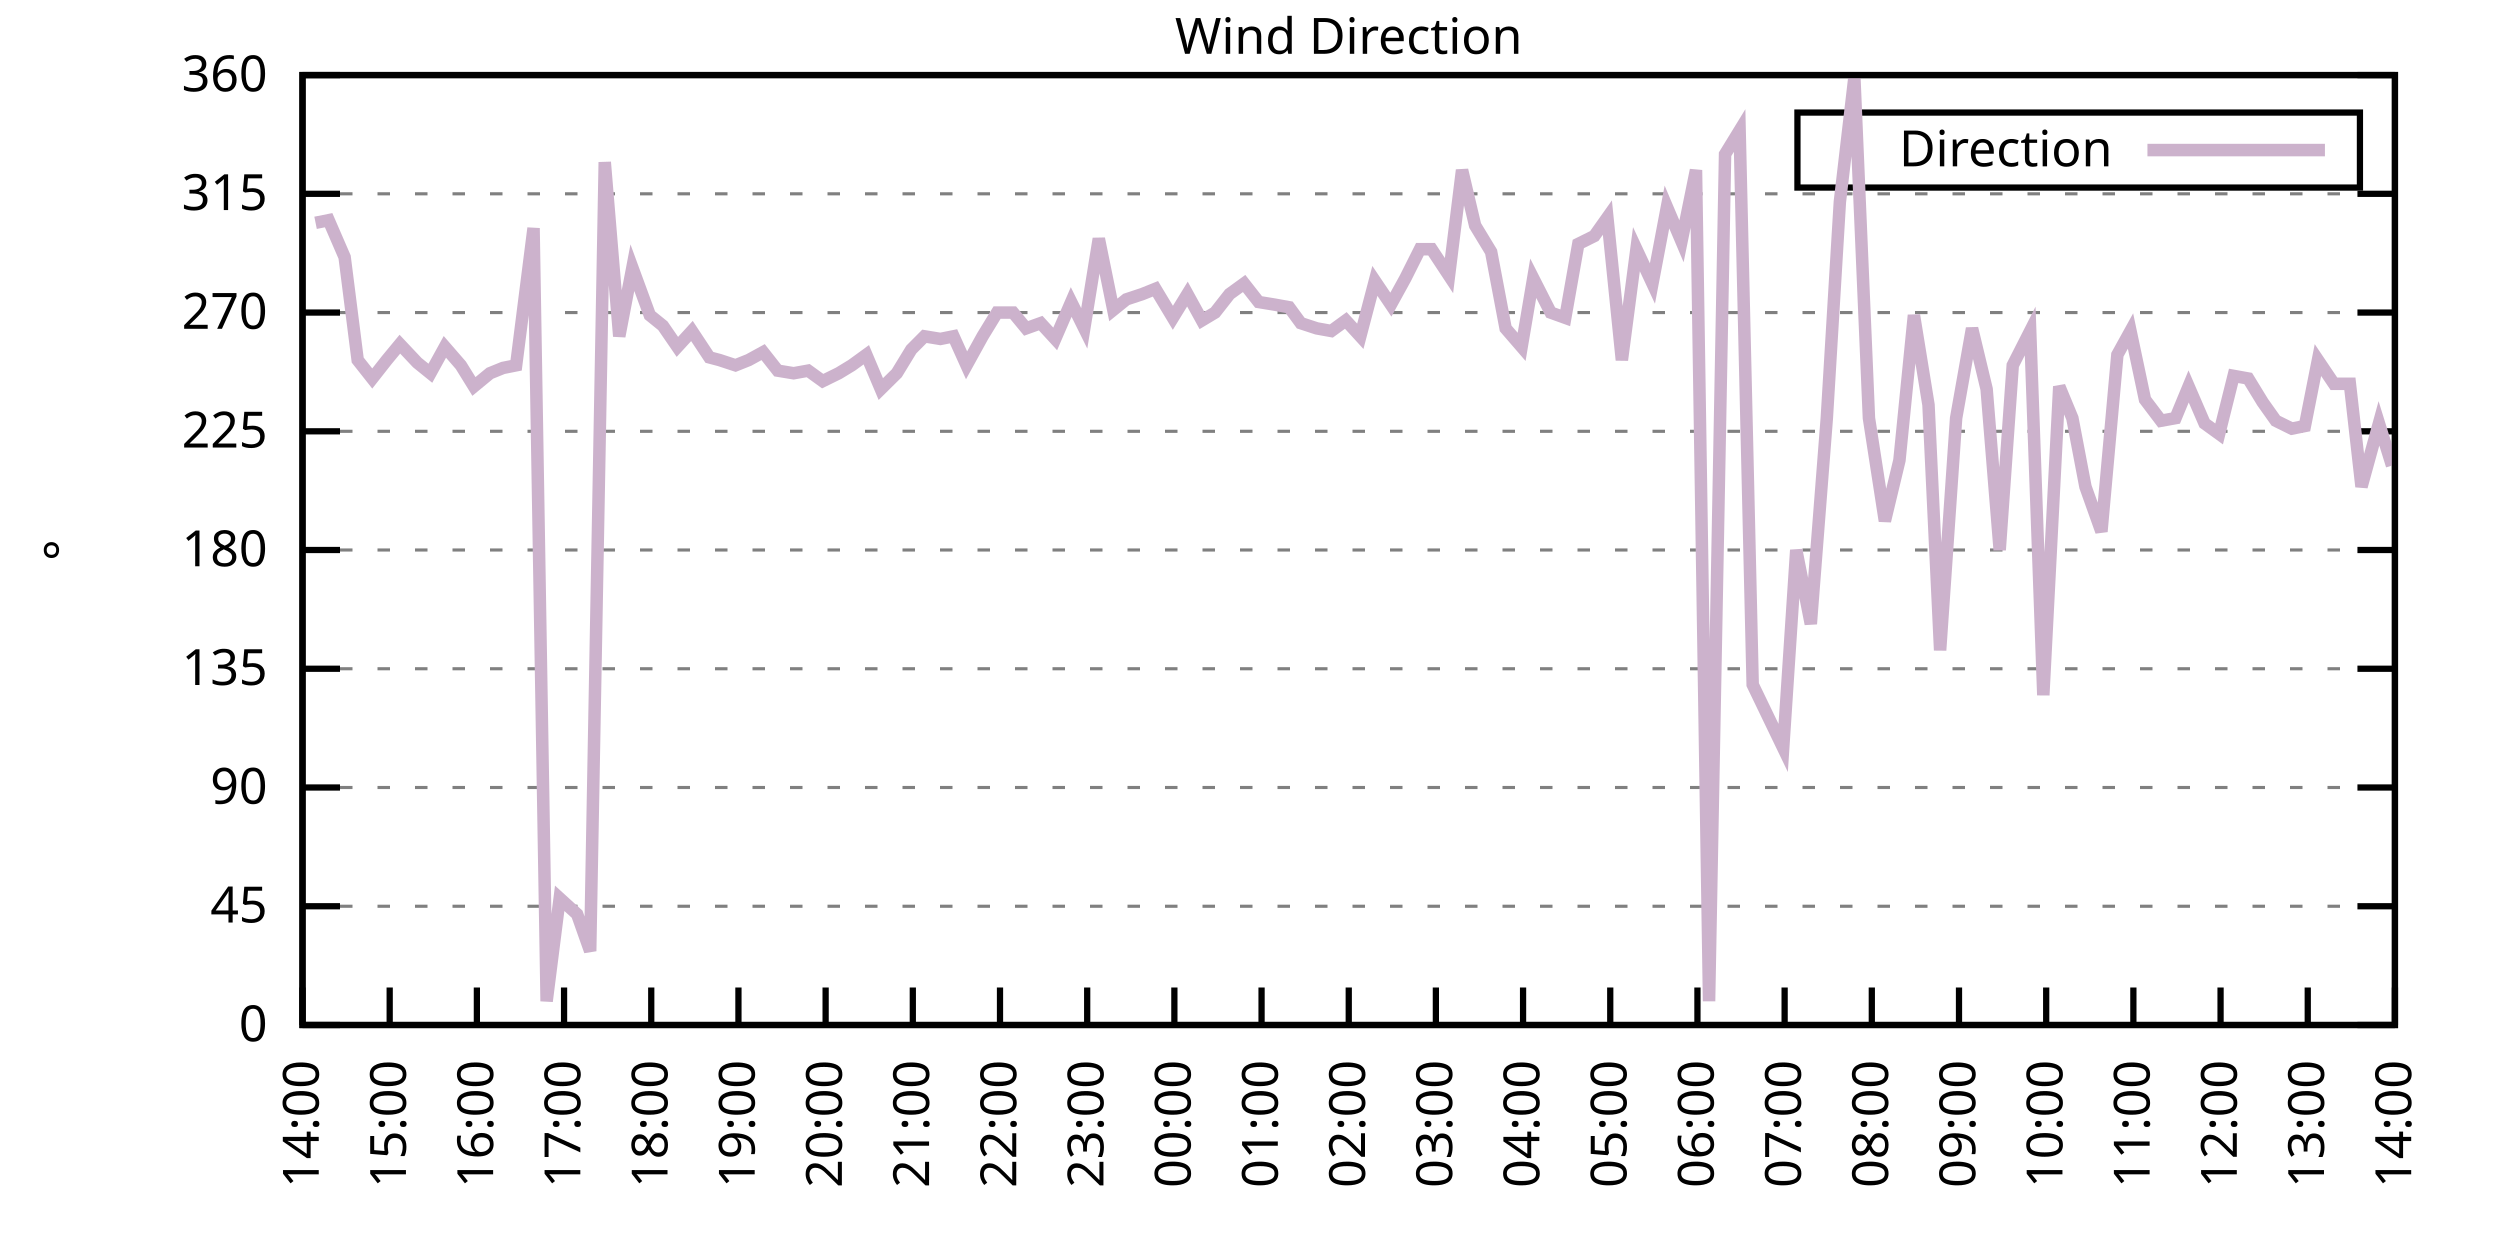
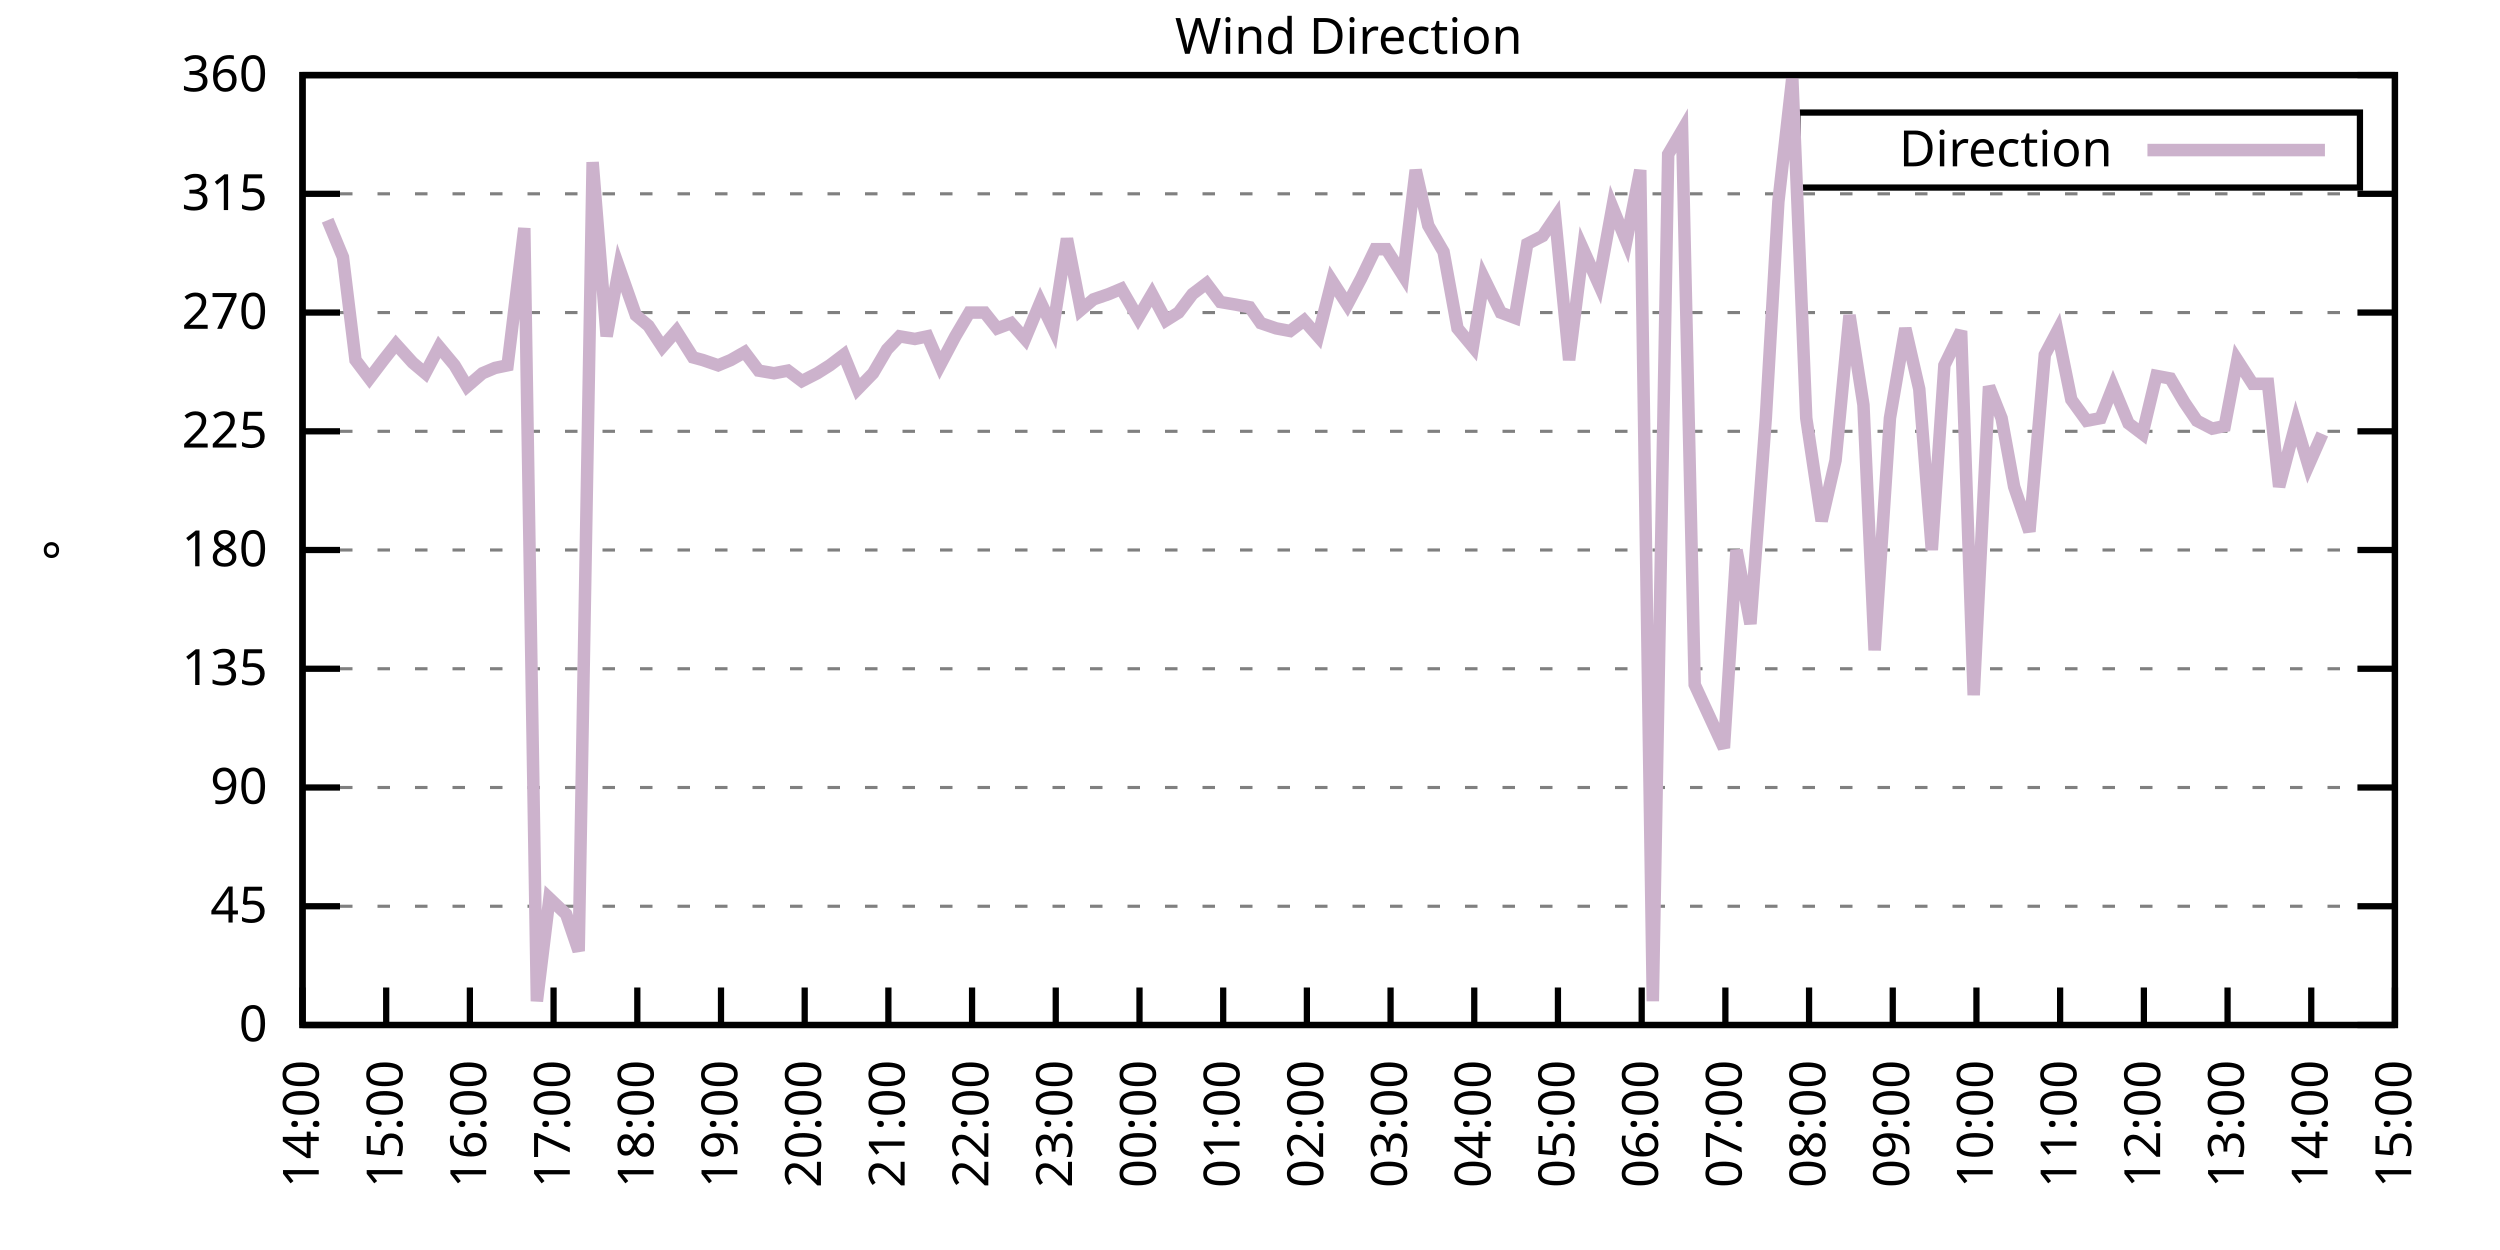
<svg xmlns="http://www.w3.org/2000/svg" xmlns:xlink="http://www.w3.org/1999/xlink" width="400" height="200" viewBox="0 0 400 200">
  <g id="gnuplot_canvas">
    <rect x="0" y="0" width="400" height="200" fill="none" />
    <defs>
      <circle id="gpDot" r="0.5" stroke-width="0.5" stroke="currentColor" />
      <path id="gpPt0" stroke-width="0.333" stroke="currentColor" d="M-1,0 h2 M0,-1 v2" />
      <path id="gpPt1" stroke-width="0.333" stroke="currentColor" d="M-1,-1 L1,1 M1,-1 L-1,1" />
      <path id="gpPt2" stroke-width="0.333" stroke="currentColor" d="M-1,0 L1,0 M0,-1 L0,1 M-1,-1 L1,1 M-1,1 L1,-1" />
      <rect id="gpPt3" stroke-width="0.333" stroke="currentColor" x="-1" y="-1" width="2" height="2" />
      <rect id="gpPt4" stroke-width="0.333" stroke="currentColor" fill="currentColor" x="-1" y="-1" width="2" height="2" />
      <circle id="gpPt5" stroke-width="0.333" stroke="currentColor" cx="0" cy="0" r="1" />
      <use xlink:href="#gpPt5" id="gpPt6" fill="currentColor" stroke="none" />
      <path id="gpPt7" stroke-width="0.333" stroke="currentColor" d="M0,-1.33 L-1.33,0.67 L1.33,0.67 z" />
      <use xlink:href="#gpPt7" id="gpPt8" fill="currentColor" stroke="none" />
      <use xlink:href="#gpPt7" id="gpPt9" stroke="currentColor" transform="rotate(180)" />
      <use xlink:href="#gpPt9" id="gpPt10" fill="currentColor" stroke="none" />
      <use xlink:href="#gpPt3" id="gpPt11" stroke="currentColor" transform="rotate(45)" />
      <use xlink:href="#gpPt11" id="gpPt12" fill="currentColor" stroke="none" />
      <path id="gpPt13" stroke-width="0.333" stroke="currentColor" d="M0,1.330 L1.265,0.411 L0.782,-1.067 L-0.782,-1.076 L-1.265,0.411 z" />
      <use xlink:href="#gpPt13" id="gpPt14" fill="currentColor" stroke="none" />
      <filter id="textbox" filterUnits="objectBoundingBox" x="0" y="0" height="1" width="1">
        <feFlood flood-color="white" flood-opacity="1" result="bgnd" />
        <feComposite in="SourceGraphic" in2="bgnd" operator="atop" />
      </filter>
      <filter id="greybox" filterUnits="objectBoundingBox" x="0" y="0" height="1" width="1">
        <feFlood flood-color="lightgrey" flood-opacity="1" result="grey" />
        <feComposite in="SourceGraphic" in2="grey" operator="atop" />
      </filter>
    </defs>
    <g fill="none" color="white" stroke="currentColor" stroke-width="1.00" stroke-linecap="butt" stroke-linejoin="miter">
</g>
    <g fill="none" color="black" stroke="currentColor" stroke-width="1.00" stroke-linecap="butt" stroke-linejoin="miter">
      <g stroke="none" shape-rendering="crispEdges">
        <polygon fill="rgb(255, 255, 255)" points="48.40,164.00 383.18,164.00 383.18,12.02 48.40,12.02 " />
      </g>
    </g>
    <g fill="none" color="black" stroke="currentColor" stroke-width="1.00" stroke-linecap="butt" stroke-linejoin="miter">
</g>
    <g fill="none" color="black" stroke="black" stroke-width="0.50" stroke-linecap="butt" stroke-linejoin="miter">
</g>
    <g fill="none" color="gray" stroke="currentColor" stroke-width="0.50" stroke-linecap="butt" stroke-linejoin="miter">
      <path stroke="gray" stroke-dasharray="2,4" class="gridline" d="M48.40,164.00 L383.19,164.00  " />
    </g>
    <g fill="none" color="gray" stroke="gray" stroke-width="1.00" stroke-linecap="butt" stroke-linejoin="miter">
</g>
    <g fill="none" color="black" stroke="currentColor" stroke-width="1.00" stroke-linecap="butt" stroke-linejoin="miter">
      <path stroke="black" d="M48.40,164.00 L54.40,164.00 M383.19,164.00 L377.19,164.00  " />
      <g transform="translate(42.80,166.60)" stroke="none" fill="black" font-family="Sans" font-size="8.00" text-anchor="end">
        <text>
          <tspan font-family="Sans"> 0</tspan>
        </text>
      </g>
    </g>
    <g fill="none" color="black" stroke="currentColor" stroke-width="1.00" stroke-linecap="butt" stroke-linejoin="miter">
</g>
    <g fill="none" color="black" stroke="black" stroke-width="0.50" stroke-linecap="butt" stroke-linejoin="miter">
</g>
    <g fill="none" color="gray" stroke="currentColor" stroke-width="0.50" stroke-linecap="butt" stroke-linejoin="miter">
      <path stroke="gray" stroke-dasharray="2,4" class="gridline" d="M48.40,145.00 L383.19,145.00  " />
    </g>
    <g fill="none" color="gray" stroke="gray" stroke-width="1.00" stroke-linecap="butt" stroke-linejoin="miter">
</g>
    <g fill="none" color="black" stroke="currentColor" stroke-width="1.00" stroke-linecap="butt" stroke-linejoin="miter">
      <path stroke="black" d="M48.40,145.00 L54.40,145.00 M383.19,145.00 L377.19,145.00  " />
      <g transform="translate(42.80,147.60)" stroke="none" fill="black" font-family="Sans" font-size="8.00" text-anchor="end">
        <text>
          <tspan font-family="Sans"> 45</tspan>
        </text>
      </g>
    </g>
    <g fill="none" color="black" stroke="currentColor" stroke-width="1.00" stroke-linecap="butt" stroke-linejoin="miter">
</g>
    <g fill="none" color="black" stroke="black" stroke-width="0.50" stroke-linecap="butt" stroke-linejoin="miter">
</g>
    <g fill="none" color="gray" stroke="currentColor" stroke-width="0.50" stroke-linecap="butt" stroke-linejoin="miter">
      <path stroke="gray" stroke-dasharray="2,4" class="gridline" d="M48.40,126.00 L383.19,126.00  " />
    </g>
    <g fill="none" color="gray" stroke="gray" stroke-width="1.00" stroke-linecap="butt" stroke-linejoin="miter">
</g>
    <g fill="none" color="black" stroke="currentColor" stroke-width="1.00" stroke-linecap="butt" stroke-linejoin="miter">
      <path stroke="black" d="M48.40,126.00 L54.40,126.00 M383.19,126.00 L377.19,126.00  " />
      <g transform="translate(42.80,128.60)" stroke="none" fill="black" font-family="Sans" font-size="8.00" text-anchor="end">
        <text>
          <tspan font-family="Sans"> 90</tspan>
        </text>
      </g>
    </g>
    <g fill="none" color="black" stroke="currentColor" stroke-width="1.00" stroke-linecap="butt" stroke-linejoin="miter">
</g>
    <g fill="none" color="black" stroke="black" stroke-width="0.50" stroke-linecap="butt" stroke-linejoin="miter">
</g>
    <g fill="none" color="gray" stroke="currentColor" stroke-width="0.50" stroke-linecap="butt" stroke-linejoin="miter">
      <path stroke="gray" stroke-dasharray="2,4" class="gridline" d="M48.40,107.00 L383.19,107.00  " />
    </g>
    <g fill="none" color="gray" stroke="gray" stroke-width="1.00" stroke-linecap="butt" stroke-linejoin="miter">
</g>
    <g fill="none" color="black" stroke="currentColor" stroke-width="1.00" stroke-linecap="butt" stroke-linejoin="miter">
      <path stroke="black" d="M48.40,107.00 L54.40,107.00 M383.19,107.00 L377.19,107.00  " />
      <g transform="translate(42.80,109.60)" stroke="none" fill="black" font-family="Sans" font-size="8.00" text-anchor="end">
        <text>
          <tspan font-family="Sans"> 135</tspan>
        </text>
      </g>
    </g>
    <g fill="none" color="black" stroke="currentColor" stroke-width="1.00" stroke-linecap="butt" stroke-linejoin="miter">
</g>
    <g fill="none" color="black" stroke="black" stroke-width="0.50" stroke-linecap="butt" stroke-linejoin="miter">
</g>
    <g fill="none" color="gray" stroke="currentColor" stroke-width="0.50" stroke-linecap="butt" stroke-linejoin="miter">
      <path stroke="gray" stroke-dasharray="2,4" class="gridline" d="M48.40,88.00 L383.19,88.00  " />
    </g>
    <g fill="none" color="gray" stroke="gray" stroke-width="1.00" stroke-linecap="butt" stroke-linejoin="miter">
</g>
    <g fill="none" color="black" stroke="currentColor" stroke-width="1.00" stroke-linecap="butt" stroke-linejoin="miter">
      <path stroke="black" d="M48.40,88.00 L54.40,88.00 M383.19,88.00 L377.19,88.00  " />
      <g transform="translate(42.80,90.60)" stroke="none" fill="black" font-family="Sans" font-size="8.00" text-anchor="end">
        <text>
          <tspan font-family="Sans"> 180</tspan>
        </text>
      </g>
    </g>
    <g fill="none" color="black" stroke="currentColor" stroke-width="1.00" stroke-linecap="butt" stroke-linejoin="miter">
</g>
    <g fill="none" color="black" stroke="black" stroke-width="0.50" stroke-linecap="butt" stroke-linejoin="miter">
</g>
    <g fill="none" color="gray" stroke="currentColor" stroke-width="0.50" stroke-linecap="butt" stroke-linejoin="miter">
      <path stroke="gray" stroke-dasharray="2,4" class="gridline" d="M48.40,69.01 L383.19,69.01  " />
    </g>
    <g fill="none" color="gray" stroke="gray" stroke-width="1.00" stroke-linecap="butt" stroke-linejoin="miter">
</g>
    <g fill="none" color="black" stroke="currentColor" stroke-width="1.00" stroke-linecap="butt" stroke-linejoin="miter">
      <path stroke="black" d="M48.40,69.01 L54.40,69.01 M383.19,69.01 L377.19,69.01  " />
      <g transform="translate(42.80,71.61)" stroke="none" fill="black" font-family="Sans" font-size="8.00" text-anchor="end">
        <text>
          <tspan font-family="Sans"> 225</tspan>
        </text>
      </g>
    </g>
    <g fill="none" color="black" stroke="currentColor" stroke-width="1.00" stroke-linecap="butt" stroke-linejoin="miter">
</g>
    <g fill="none" color="black" stroke="black" stroke-width="0.50" stroke-linecap="butt" stroke-linejoin="miter">
</g>
    <g fill="none" color="gray" stroke="currentColor" stroke-width="0.50" stroke-linecap="butt" stroke-linejoin="miter">
      <path stroke="gray" stroke-dasharray="2,4" class="gridline" d="M48.40,50.01 L383.19,50.01  " />
    </g>
    <g fill="none" color="gray" stroke="gray" stroke-width="1.00" stroke-linecap="butt" stroke-linejoin="miter">
</g>
    <g fill="none" color="black" stroke="currentColor" stroke-width="1.00" stroke-linecap="butt" stroke-linejoin="miter">
      <path stroke="black" d="M48.40,50.01 L54.40,50.01 M383.19,50.01 L377.19,50.01  " />
      <g transform="translate(42.80,52.61)" stroke="none" fill="black" font-family="Sans" font-size="8.00" text-anchor="end">
        <text>
          <tspan font-family="Sans"> 270</tspan>
        </text>
      </g>
    </g>
    <g fill="none" color="black" stroke="currentColor" stroke-width="1.00" stroke-linecap="butt" stroke-linejoin="miter">
</g>
    <g fill="none" color="black" stroke="black" stroke-width="0.50" stroke-linecap="butt" stroke-linejoin="miter">
</g>
    <g fill="none" color="gray" stroke="currentColor" stroke-width="0.50" stroke-linecap="butt" stroke-linejoin="miter">
      <path stroke="gray" stroke-dasharray="2,4" class="gridline" d="M48.40,31.01 L383.19,31.01  " />
    </g>
    <g fill="none" color="gray" stroke="gray" stroke-width="1.00" stroke-linecap="butt" stroke-linejoin="miter">
</g>
    <g fill="none" color="black" stroke="currentColor" stroke-width="1.00" stroke-linecap="butt" stroke-linejoin="miter">
      <path stroke="black" d="M48.40,31.01 L54.40,31.01 M383.19,31.01 L377.19,31.01  " />
      <g transform="translate(42.80,33.61)" stroke="none" fill="black" font-family="Sans" font-size="8.00" text-anchor="end">
        <text>
          <tspan font-family="Sans"> 315</tspan>
        </text>
      </g>
    </g>
    <g fill="none" color="black" stroke="currentColor" stroke-width="1.00" stroke-linecap="butt" stroke-linejoin="miter">
</g>
    <g fill="none" color="black" stroke="black" stroke-width="0.50" stroke-linecap="butt" stroke-linejoin="miter">
</g>
    <g fill="none" color="gray" stroke="currentColor" stroke-width="0.50" stroke-linecap="butt" stroke-linejoin="miter">
      <path stroke="gray" stroke-dasharray="2,4" class="gridline" d="M48.40,12.01 L383.19,12.01  " />
    </g>
    <g fill="none" color="gray" stroke="gray" stroke-width="1.00" stroke-linecap="butt" stroke-linejoin="miter">
</g>
    <g fill="none" color="black" stroke="currentColor" stroke-width="1.00" stroke-linecap="butt" stroke-linejoin="miter">
      <path stroke="black" d="M48.40,12.01 L54.40,12.01 M383.19,12.01 L377.19,12.01  " />
      <g transform="translate(42.80,14.61)" stroke="none" fill="black" font-family="Sans" font-size="8.00" text-anchor="end">
        <text>
          <tspan font-family="Sans"> 360</tspan>
        </text>
      </g>
    </g>
    <g fill="none" color="black" stroke="currentColor" stroke-width="1.00" stroke-linecap="butt" stroke-linejoin="miter">
      <path stroke="black" d="M48.40,164.00 L48.40,158.00  " />
      <g transform="translate(51.00,169.60) rotate(270.00)" stroke="none" fill="black" font-family="Sans" font-size="8.00" text-anchor="end">
        <text>
          <tspan font-family="Sans">14:00</tspan>
        </text>
      </g>
    </g>
    <g fill="none" color="black" stroke="currentColor" stroke-width="1.00" stroke-linecap="butt" stroke-linejoin="miter">
-       <path stroke="black" d="M62.35,164.00 L62.35,158.00  " />
-       <g transform="translate(64.95,169.60) rotate(270.00)" stroke="none" fill="black" font-family="Sans" font-size="8.00" text-anchor="end">
+       <path stroke="black" d="M61.79,164.00 L61.79,158.00  " />
+       <g transform="translate(64.39,169.60) rotate(270.00)" stroke="none" fill="black" font-family="Sans" font-size="8.00" text-anchor="end">
        <text>
          <tspan font-family="Sans">15:00</tspan>
        </text>
      </g>
    </g>
    <g fill="none" color="black" stroke="currentColor" stroke-width="1.00" stroke-linecap="butt" stroke-linejoin="miter">
-       <path stroke="black" d="M76.30,164.00 L76.30,158.00  " />
-       <g transform="translate(78.90,169.60) rotate(270.00)" stroke="none" fill="black" font-family="Sans" font-size="8.00" text-anchor="end">
+       <path stroke="black" d="M75.18,164.00 L75.18,158.00  " />
+       <g transform="translate(77.78,169.60) rotate(270.00)" stroke="none" fill="black" font-family="Sans" font-size="8.00" text-anchor="end">
        <text>
          <tspan font-family="Sans">16:00</tspan>
        </text>
      </g>
    </g>
    <g fill="none" color="black" stroke="currentColor" stroke-width="1.00" stroke-linecap="butt" stroke-linejoin="miter">
-       <path stroke="black" d="M90.25,164.00 L90.25,158.00  " />
-       <g transform="translate(92.85,169.60) rotate(270.00)" stroke="none" fill="black" font-family="Sans" font-size="8.00" text-anchor="end">
+       <path stroke="black" d="M88.57,164.00 L88.57,158.00  " />
+       <g transform="translate(91.17,169.60) rotate(270.00)" stroke="none" fill="black" font-family="Sans" font-size="8.00" text-anchor="end">
        <text>
          <tspan font-family="Sans">17:00</tspan>
        </text>
      </g>
    </g>
    <g fill="none" color="black" stroke="currentColor" stroke-width="1.00" stroke-linecap="butt" stroke-linejoin="miter">
-       <path stroke="black" d="M104.20,164.00 L104.20,158.00  " />
-       <g transform="translate(106.80,169.60) rotate(270.00)" stroke="none" fill="black" font-family="Sans" font-size="8.00" text-anchor="end">
+       <path stroke="black" d="M101.97,164.00 L101.97,158.00  " />
+       <g transform="translate(104.57,169.60) rotate(270.00)" stroke="none" fill="black" font-family="Sans" font-size="8.00" text-anchor="end">
        <text>
          <tspan font-family="Sans">18:00</tspan>
        </text>
      </g>
    </g>
    <g fill="none" color="black" stroke="currentColor" stroke-width="1.00" stroke-linecap="butt" stroke-linejoin="miter">
-       <path stroke="black" d="M118.15,164.00 L118.15,158.00  " />
-       <g transform="translate(120.75,169.60) rotate(270.00)" stroke="none" fill="black" font-family="Sans" font-size="8.00" text-anchor="end">
+       <path stroke="black" d="M115.36,164.00 L115.36,158.00  " />
+       <g transform="translate(117.96,169.60) rotate(270.00)" stroke="none" fill="black" font-family="Sans" font-size="8.00" text-anchor="end">
        <text>
          <tspan font-family="Sans">19:00</tspan>
        </text>
      </g>
    </g>
    <g fill="none" color="black" stroke="currentColor" stroke-width="1.00" stroke-linecap="butt" stroke-linejoin="miter">
-       <path stroke="black" d="M132.10,164.00 L132.10,158.00  " />
-       <g transform="translate(134.70,169.60) rotate(270.00)" stroke="none" fill="black" font-family="Sans" font-size="8.00" text-anchor="end">
+       <path stroke="black" d="M128.75,164.00 L128.75,158.00  " />
+       <g transform="translate(131.35,169.60) rotate(270.00)" stroke="none" fill="black" font-family="Sans" font-size="8.00" text-anchor="end">
        <text>
          <tspan font-family="Sans">20:00</tspan>
        </text>
      </g>
    </g>
    <g fill="none" color="black" stroke="currentColor" stroke-width="1.00" stroke-linecap="butt" stroke-linejoin="miter">
-       <path stroke="black" d="M146.05,164.00 L146.05,158.00  " />
-       <g transform="translate(148.65,169.60) rotate(270.00)" stroke="none" fill="black" font-family="Sans" font-size="8.00" text-anchor="end">
+       <path stroke="black" d="M142.14,164.00 L142.14,158.00  " />
+       <g transform="translate(144.74,169.60) rotate(270.00)" stroke="none" fill="black" font-family="Sans" font-size="8.00" text-anchor="end">
        <text>
          <tspan font-family="Sans">21:00</tspan>
        </text>
      </g>
    </g>
    <g fill="none" color="black" stroke="currentColor" stroke-width="1.00" stroke-linecap="butt" stroke-linejoin="miter">
-       <path stroke="black" d="M160.00,164.00 L160.00,158.00  " />
-       <g transform="translate(162.60,169.60) rotate(270.00)" stroke="none" fill="black" font-family="Sans" font-size="8.00" text-anchor="end">
+       <path stroke="black" d="M155.53,164.00 L155.53,158.00  " />
+       <g transform="translate(158.13,169.60) rotate(270.00)" stroke="none" fill="black" font-family="Sans" font-size="8.00" text-anchor="end">
        <text>
          <tspan font-family="Sans">22:00</tspan>
        </text>
      </g>
    </g>
    <g fill="none" color="black" stroke="currentColor" stroke-width="1.00" stroke-linecap="butt" stroke-linejoin="miter">
-       <path stroke="black" d="M173.95,164.00 L173.95,158.00  " />
-       <g transform="translate(176.55,169.60) rotate(270.00)" stroke="none" fill="black" font-family="Sans" font-size="8.00" text-anchor="end">
+       <path stroke="black" d="M168.92,164.00 L168.92,158.00  " />
+       <g transform="translate(171.52,169.60) rotate(270.00)" stroke="none" fill="black" font-family="Sans" font-size="8.00" text-anchor="end">
        <text>
          <tspan font-family="Sans">23:00</tspan>
        </text>
      </g>
    </g>
    <g fill="none" color="black" stroke="currentColor" stroke-width="1.00" stroke-linecap="butt" stroke-linejoin="miter">
-       <path stroke="black" d="M187.90,164.00 L187.90,158.00  " />
-       <g transform="translate(190.50,169.60) rotate(270.00)" stroke="none" fill="black" font-family="Sans" font-size="8.00" text-anchor="end">
+       <path stroke="black" d="M182.32,164.00 L182.32,158.00  " />
+       <g transform="translate(184.92,169.60) rotate(270.00)" stroke="none" fill="black" font-family="Sans" font-size="8.00" text-anchor="end">
        <text>
          <tspan font-family="Sans">00:00</tspan>
        </text>
      </g>
    </g>
    <g fill="none" color="black" stroke="currentColor" stroke-width="1.00" stroke-linecap="butt" stroke-linejoin="miter">
-       <path stroke="black" d="M201.85,164.00 L201.85,158.00  " />
-       <g transform="translate(204.45,169.60) rotate(270.00)" stroke="none" fill="black" font-family="Sans" font-size="8.00" text-anchor="end">
+       <path stroke="black" d="M195.71,164.00 L195.71,158.00  " />
+       <g transform="translate(198.31,169.60) rotate(270.00)" stroke="none" fill="black" font-family="Sans" font-size="8.00" text-anchor="end">
        <text>
          <tspan font-family="Sans">01:00</tspan>
        </text>
      </g>
    </g>
    <g fill="none" color="black" stroke="currentColor" stroke-width="1.00" stroke-linecap="butt" stroke-linejoin="miter">
-       <path stroke="black" d="M215.80,164.00 L215.80,158.00  " />
-       <g transform="translate(218.40,169.60) rotate(270.00)" stroke="none" fill="black" font-family="Sans" font-size="8.00" text-anchor="end">
+       <path stroke="black" d="M209.10,164.00 L209.10,158.00  " />
+       <g transform="translate(211.70,169.60) rotate(270.00)" stroke="none" fill="black" font-family="Sans" font-size="8.00" text-anchor="end">
        <text>
          <tspan font-family="Sans">02:00</tspan>
        </text>
      </g>
    </g>
    <g fill="none" color="black" stroke="currentColor" stroke-width="1.00" stroke-linecap="butt" stroke-linejoin="miter">
-       <path stroke="black" d="M229.74,164.00 L229.74,158.00  " />
-       <g transform="translate(232.34,169.60) rotate(270.00)" stroke="none" fill="black" font-family="Sans" font-size="8.00" text-anchor="end">
+       <path stroke="black" d="M222.49,164.00 L222.49,158.00  " />
+       <g transform="translate(225.09,169.60) rotate(270.00)" stroke="none" fill="black" font-family="Sans" font-size="8.00" text-anchor="end">
        <text>
          <tspan font-family="Sans">03:00</tspan>
        </text>
      </g>
    </g>
    <g fill="none" color="black" stroke="currentColor" stroke-width="1.00" stroke-linecap="butt" stroke-linejoin="miter">
-       <path stroke="black" d="M243.69,164.00 L243.69,158.00  " />
-       <g transform="translate(246.29,169.60) rotate(270.00)" stroke="none" fill="black" font-family="Sans" font-size="8.00" text-anchor="end">
+       <path stroke="black" d="M235.88,164.00 L235.88,158.00  " />
+       <g transform="translate(238.48,169.60) rotate(270.00)" stroke="none" fill="black" font-family="Sans" font-size="8.00" text-anchor="end">
        <text>
          <tspan font-family="Sans">04:00</tspan>
        </text>
      </g>
    </g>
    <g fill="none" color="black" stroke="currentColor" stroke-width="1.00" stroke-linecap="butt" stroke-linejoin="miter">
-       <path stroke="black" d="M257.64,164.00 L257.64,158.00  " />
-       <g transform="translate(260.24,169.60) rotate(270.00)" stroke="none" fill="black" font-family="Sans" font-size="8.00" text-anchor="end">
+       <path stroke="black" d="M249.27,164.00 L249.27,158.00  " />
+       <g transform="translate(251.87,169.60) rotate(270.00)" stroke="none" fill="black" font-family="Sans" font-size="8.00" text-anchor="end">
        <text>
          <tspan font-family="Sans">05:00</tspan>
        </text>
      </g>
    </g>
    <g fill="none" color="black" stroke="currentColor" stroke-width="1.00" stroke-linecap="butt" stroke-linejoin="miter">
-       <path stroke="black" d="M271.59,164.00 L271.59,158.00  " />
-       <g transform="translate(274.19,169.60) rotate(270.00)" stroke="none" fill="black" font-family="Sans" font-size="8.00" text-anchor="end">
+       <path stroke="black" d="M262.67,164.00 L262.67,158.00  " />
+       <g transform="translate(265.27,169.60) rotate(270.00)" stroke="none" fill="black" font-family="Sans" font-size="8.00" text-anchor="end">
        <text>
          <tspan font-family="Sans">06:00</tspan>
        </text>
      </g>
    </g>
    <g fill="none" color="black" stroke="currentColor" stroke-width="1.00" stroke-linecap="butt" stroke-linejoin="miter">
-       <path stroke="black" d="M285.54,164.00 L285.54,158.00  " />
-       <g transform="translate(288.14,169.60) rotate(270.00)" stroke="none" fill="black" font-family="Sans" font-size="8.00" text-anchor="end">
+       <path stroke="black" d="M276.06,164.00 L276.06,158.00  " />
+       <g transform="translate(278.66,169.60) rotate(270.00)" stroke="none" fill="black" font-family="Sans" font-size="8.00" text-anchor="end">
        <text>
          <tspan font-family="Sans">07:00</tspan>
        </text>
      </g>
    </g>
    <g fill="none" color="black" stroke="currentColor" stroke-width="1.00" stroke-linecap="butt" stroke-linejoin="miter">
-       <path stroke="black" d="M299.49,164.00 L299.49,158.00  " />
-       <g transform="translate(302.09,169.60) rotate(270.00)" stroke="none" fill="black" font-family="Sans" font-size="8.00" text-anchor="end">
+       <path stroke="black" d="M289.45,164.00 L289.45,158.00  " />
+       <g transform="translate(292.05,169.60) rotate(270.00)" stroke="none" fill="black" font-family="Sans" font-size="8.00" text-anchor="end">
        <text>
          <tspan font-family="Sans">08:00</tspan>
        </text>
      </g>
    </g>
    <g fill="none" color="black" stroke="currentColor" stroke-width="1.00" stroke-linecap="butt" stroke-linejoin="miter">
-       <path stroke="black" d="M313.44,164.00 L313.44,158.00  " />
-       <g transform="translate(316.04,169.60) rotate(270.00)" stroke="none" fill="black" font-family="Sans" font-size="8.00" text-anchor="end">
+       <path stroke="black" d="M302.84,164.00 L302.84,158.00  " />
+       <g transform="translate(305.44,169.60) rotate(270.00)" stroke="none" fill="black" font-family="Sans" font-size="8.00" text-anchor="end">
        <text>
          <tspan font-family="Sans">09:00</tspan>
        </text>
      </g>
    </g>
    <g fill="none" color="black" stroke="currentColor" stroke-width="1.00" stroke-linecap="butt" stroke-linejoin="miter">
-       <path stroke="black" d="M327.39,164.00 L327.39,158.00  " />
-       <g transform="translate(329.99,169.60) rotate(270.00)" stroke="none" fill="black" font-family="Sans" font-size="8.00" text-anchor="end">
+       <path stroke="black" d="M316.23,164.00 L316.23,158.00  " />
+       <g transform="translate(318.83,169.60) rotate(270.00)" stroke="none" fill="black" font-family="Sans" font-size="8.00" text-anchor="end">
        <text>
          <tspan font-family="Sans">10:00</tspan>
        </text>
      </g>
    </g>
    <g fill="none" color="black" stroke="currentColor" stroke-width="1.00" stroke-linecap="butt" stroke-linejoin="miter">
-       <path stroke="black" d="M341.34,164.00 L341.34,158.00  " />
-       <g transform="translate(343.94,169.60) rotate(270.00)" stroke="none" fill="black" font-family="Sans" font-size="8.00" text-anchor="end">
+       <path stroke="black" d="M329.62,164.00 L329.62,158.00  " />
+       <g transform="translate(332.22,169.60) rotate(270.00)" stroke="none" fill="black" font-family="Sans" font-size="8.00" text-anchor="end">
        <text>
          <tspan font-family="Sans">11:00</tspan>
        </text>
      </g>
    </g>
    <g fill="none" color="black" stroke="currentColor" stroke-width="1.00" stroke-linecap="butt" stroke-linejoin="miter">
-       <path stroke="black" d="M355.29,164.00 L355.29,158.00  " />
-       <g transform="translate(357.89,169.60) rotate(270.00)" stroke="none" fill="black" font-family="Sans" font-size="8.00" text-anchor="end">
+       <path stroke="black" d="M343.02,164.00 L343.02,158.00  " />
+       <g transform="translate(345.62,169.60) rotate(270.00)" stroke="none" fill="black" font-family="Sans" font-size="8.00" text-anchor="end">
        <text>
          <tspan font-family="Sans">12:00</tspan>
        </text>
      </g>
    </g>
    <g fill="none" color="black" stroke="currentColor" stroke-width="1.00" stroke-linecap="butt" stroke-linejoin="miter">
-       <path stroke="black" d="M369.24,164.00 L369.24,158.00  " />
-       <g transform="translate(371.84,169.60) rotate(270.00)" stroke="none" fill="black" font-family="Sans" font-size="8.00" text-anchor="end">
+       <path stroke="black" d="M356.41,164.00 L356.41,158.00  " />
+       <g transform="translate(359.01,169.60) rotate(270.00)" stroke="none" fill="black" font-family="Sans" font-size="8.00" text-anchor="end">
        <text>
          <tspan font-family="Sans">13:00</tspan>
+         </text>
+       </g>
+     </g>
+     <g fill="none" color="black" stroke="currentColor" stroke-width="1.00" stroke-linecap="butt" stroke-linejoin="miter">
+       <path stroke="black" d="M369.80,164.00 L369.80,158.00  " />
+       <g transform="translate(372.40,169.60) rotate(270.00)" stroke="none" fill="black" font-family="Sans" font-size="8.00" text-anchor="end">
+         <text>
+           <tspan font-family="Sans">14:00</tspan>
        </text>
      </g>
    </g>
    <g fill="none" color="black" stroke="currentColor" stroke-width="1.00" stroke-linecap="butt" stroke-linejoin="miter">
      <path stroke="black" d="M383.19,164.00 L383.19,158.00  " />
      <g transform="translate(385.79,169.60) rotate(270.00)" stroke="none" fill="black" font-family="Sans" font-size="8.00" text-anchor="end">
        <text>
-           <tspan font-family="Sans">14:00</tspan>
+           <tspan font-family="Sans">15:00</tspan>
        </text>
      </g>
    </g>
    <g fill="none" color="black" stroke="currentColor" stroke-width="1.00" stroke-linecap="butt" stroke-linejoin="miter">
</g>
    <g fill="none" color="black" stroke="currentColor" stroke-width="1.00" stroke-linecap="butt" stroke-linejoin="miter">
      <path stroke="black" d="M48.40,12.01 L48.40,164.00 L383.19,164.00 L383.19,12.01 L48.40,12.01 Z  " />
    </g>
    <g fill="none" color="black" stroke="currentColor" stroke-width="1.00" stroke-linecap="butt" stroke-linejoin="miter">
</g>
    <g fill="none" color="black" stroke="currentColor" stroke-width="1.00" stroke-linecap="butt" stroke-linejoin="miter">
      <path stroke="black" d="M287.59,30.01 L287.59,18.01 L377.59,18.01 L377.59,30.01 L287.59,30.01 Z  " />
    </g>
    <g id="Wind_direction_plot_1">
      <g fill="none" color="white" stroke="black" stroke-width="2.00" stroke-linecap="butt" stroke-linejoin="miter">
</g>
      <g fill="none" color="black" stroke="currentColor" stroke-width="2.00" stroke-linecap="butt" stroke-linejoin="miter">
        <g transform="translate(337.99,26.61)" stroke="none" fill="black" font-family="Sans" font-size="8.00" text-anchor="end">
          <text>
            <tspan font-family="Sans">Direction</tspan>
          </text>
        </g>
      </g>
      <g fill="none" color="black" stroke="currentColor" stroke-width="2.00" stroke-linecap="butt" stroke-linejoin="miter">
-         <path stroke="rgb(204, 178, 204)" d="M343.59,24.01 L371.99,24.01 M50.49,35.65 L52.58,35.23 L55.14,41.14 L57.23,57.61 L59.56,60.56 L61.88,57.61   L63.98,55.07 L66.77,58.03 L68.86,59.72 L71.18,55.50 L73.74,58.45 L75.83,61.83 L78.39,59.72 L80.48,58.87   L82.58,58.45 L85.37,36.50 L87.46,160.20 L89.55,143.73 L92.34,146.27 L94.43,152.18 L96.76,25.94 L99.08,53.81   L101.18,42.83 L103.97,50.43 L106.06,52.12 L108.38,55.50 L110.71,52.96 L113.50,57.18 L115.13,57.61 L117.68,58.45   L119.78,57.61 L122.10,56.34 L124.43,59.30 L126.98,59.72 L129.31,59.30 L131.63,60.98 L134.19,59.72 L136.28,58.45   L138.61,56.76 L140.93,62.25 L143.49,59.72 L145.81,55.92 L147.91,53.81 L150.46,54.23 L152.56,53.81 L154.65,58.45   L157.21,53.81 L159.53,50.01 L162.09,50.01 L164.18,52.54 L166.51,51.70 L168.83,54.23 L171.39,48.32 L173.48,52.54   L175.81,38.19 L178.13,49.59 L180.22,47.90 L182.78,47.05 L184.87,46.21 L187.66,50.85 L189.99,47.05 L192.31,51.27   L194.41,50.01 L196.73,47.05 L199.06,45.36 L201.38,48.32 L203.94,48.74 L206.26,49.16 L208.12,51.70 L210.68,52.54   L213.01,52.96 L215.33,51.27 L217.65,53.81 L219.98,44.94 L222.54,48.74 L224.86,44.52 L227.19,39.87 L229.05,39.87   L231.84,44.10 L233.93,27.21 L236.02,36.08 L238.58,40.30 L240.90,52.54 L243.46,55.50 L245.32,44.52 L248.11,50.01   L250.44,50.85 L252.53,39.03 L255.09,37.76 L257.18,34.81 L259.50,57.61 L261.83,39.87 L264.39,45.36 L266.71,33.12   L269.04,38.61 L271.36,27.21 L273.45,160.20 L276.01,24.68 L278.34,20.88 L280.43,109.54 L285.31,119.67 L287.40,88.00   L289.73,99.83 L292.29,66.90 L294.38,32.28 L296.70,12.43 L299.03,66.90 L301.58,83.36 L303.91,73.65 L306.23,50.43   L308.56,64.78 L310.42,104.05 L312.98,66.90 L315.53,52.54 L317.86,62.25 L319.95,88.00 L322.04,58.45 L324.83,52.96   L326.93,111.23 L329.48,61.83 L331.58,66.90 L333.67,77.87 L336.23,85.05 L338.78,56.76 L340.88,52.96 L343.20,63.94   L345.76,67.32 L348.08,66.90 L350.18,61.83 L352.73,67.74 L355.06,69.43 L357.38,60.14 L359.71,60.56 L362.03,64.36   L364.13,67.32 L366.68,68.58 L368.78,68.16 L370.87,57.61 L373.43,61.41 L375.98,61.41 L377.84,77.87 L380.63,67.74   L382.73,74.49  " />
+         <path stroke="rgb(204, 178, 204)" d="M343.59,24.01 L371.99,24.01 M52.42,35.23 L54.87,41.14 L56.88,57.61 L59.11,60.56 L61.35,57.61 L63.35,55.07   L66.03,58.03 L68.04,59.72 L70.27,55.50 L72.73,58.45 L74.74,61.83 L77.19,59.72 L79.20,58.87 L81.21,58.45   L83.89,36.50 L85.90,160.20 L87.91,143.73 L90.58,146.27 L92.59,152.18 L94.82,25.94 L97.06,53.81 L99.06,42.83   L101.74,50.43 L103.75,52.12 L105.98,55.50 L108.22,52.96 L110.89,57.18 L112.46,57.61 L114.91,58.45 L116.92,57.61   L119.15,56.34 L121.38,59.30 L123.84,59.72 L126.07,59.30 L128.30,60.98 L130.76,59.72 L132.77,58.45 L135.00,56.76   L137.23,62.25 L139.69,59.72 L141.92,55.92 L143.93,53.81 L146.38,54.23 L148.39,53.81 L150.40,58.45 L152.85,53.81   L155.09,50.01 L157.54,50.01 L159.55,52.54 L161.78,51.70 L164.01,54.23 L166.47,48.32 L168.48,52.54 L170.71,38.19   L172.94,49.59 L174.95,47.90 L177.41,47.05 L179.41,46.21 L182.09,50.85 L184.32,47.05 L186.56,51.27 L188.57,50.01   L190.80,47.05 L193.03,45.36 L195.26,48.32 L197.72,48.74 L199.95,49.16 L201.73,51.70 L204.19,52.54 L206.42,52.96   L208.65,51.27 L210.88,53.81 L213.12,44.94 L215.57,48.74 L217.80,44.52 L220.04,39.87 L221.82,39.87 L224.50,44.10   L226.51,27.21 L228.52,36.08 L230.97,40.30 L233.20,52.54 L235.66,55.50 L237.44,44.52 L240.12,50.01 L242.36,50.85   L244.36,39.03 L246.82,37.76 L248.83,34.81 L251.06,57.61 L253.29,39.87 L255.75,45.36 L257.98,33.12 L260.21,38.61   L262.44,27.21 L264.45,160.20 L266.91,24.68 L269.14,20.88 L271.15,109.54 L275.83,119.67 L277.84,88.00 L280.07,99.83   L282.53,66.90 L284.54,32.28 L286.77,12.43 L289.00,66.90 L291.46,83.36 L293.69,73.65 L295.92,50.43 L298.15,64.78   L299.94,104.05 L302.39,66.90 L304.85,52.54 L307.08,62.25 L309.09,88.00 L311.10,58.45 L313.78,52.96 L315.79,111.23   L318.24,61.83 L320.25,66.90 L322.26,77.87 L324.71,85.05 L327.17,56.76 L329.18,52.96 L331.41,63.94 L333.86,67.32   L336.10,66.90 L338.10,61.83 L340.56,67.74 L342.79,69.43 L345.02,60.14 L347.26,60.56 L349.49,64.36 L351.50,67.32   L353.95,68.58 L355.96,68.16 L357.97,57.61 L360.42,61.41 L362.88,61.41 L364.66,77.87 L367.34,67.74 L369.35,74.49   L371.58,69.43  " />
      </g>
    </g>
    <g fill="none" color="black" stroke="currentColor" stroke-width="2.00" stroke-linecap="butt" stroke-linejoin="miter">
</g>
    <g fill="none" color="black" stroke="black" stroke-width="1.00" stroke-linecap="butt" stroke-linejoin="miter">
</g>
    <g fill="none" color="black" stroke="currentColor" stroke-width="1.00" stroke-linecap="butt" stroke-linejoin="miter">
      <path stroke="black" d="M48.40,12.01 L48.40,164.00 L383.19,164.00 L383.19,12.01 L48.40,12.01 Z  " />
      <g transform="translate(12.80,88.01) rotate(270.00)" stroke="none" fill="black" font-family="Sans" font-size="8.00" text-anchor="middle">
        <text>
          <tspan font-family="Sans">°</tspan>
        </text>
      </g>
    </g>
    <g fill="none" color="black" stroke="currentColor" stroke-width="1.00" stroke-linecap="butt" stroke-linejoin="miter">
</g>
    <g fill="none" color="black" stroke="currentColor" stroke-width="1.00" stroke-linecap="butt" stroke-linejoin="miter">
      <g transform="translate(215.79,8.61)" stroke="none" fill="black" font-family="Sans" font-size="8.00" text-anchor="middle">
        <text>
          <tspan font-family="Sans">Wind Direction</tspan>
        </text>
      </g>
    </g>
    <g fill="none" color="black" stroke="currentColor" stroke-width="1.00" stroke-linecap="butt" stroke-linejoin="miter">
</g>
  </g>
</svg>
